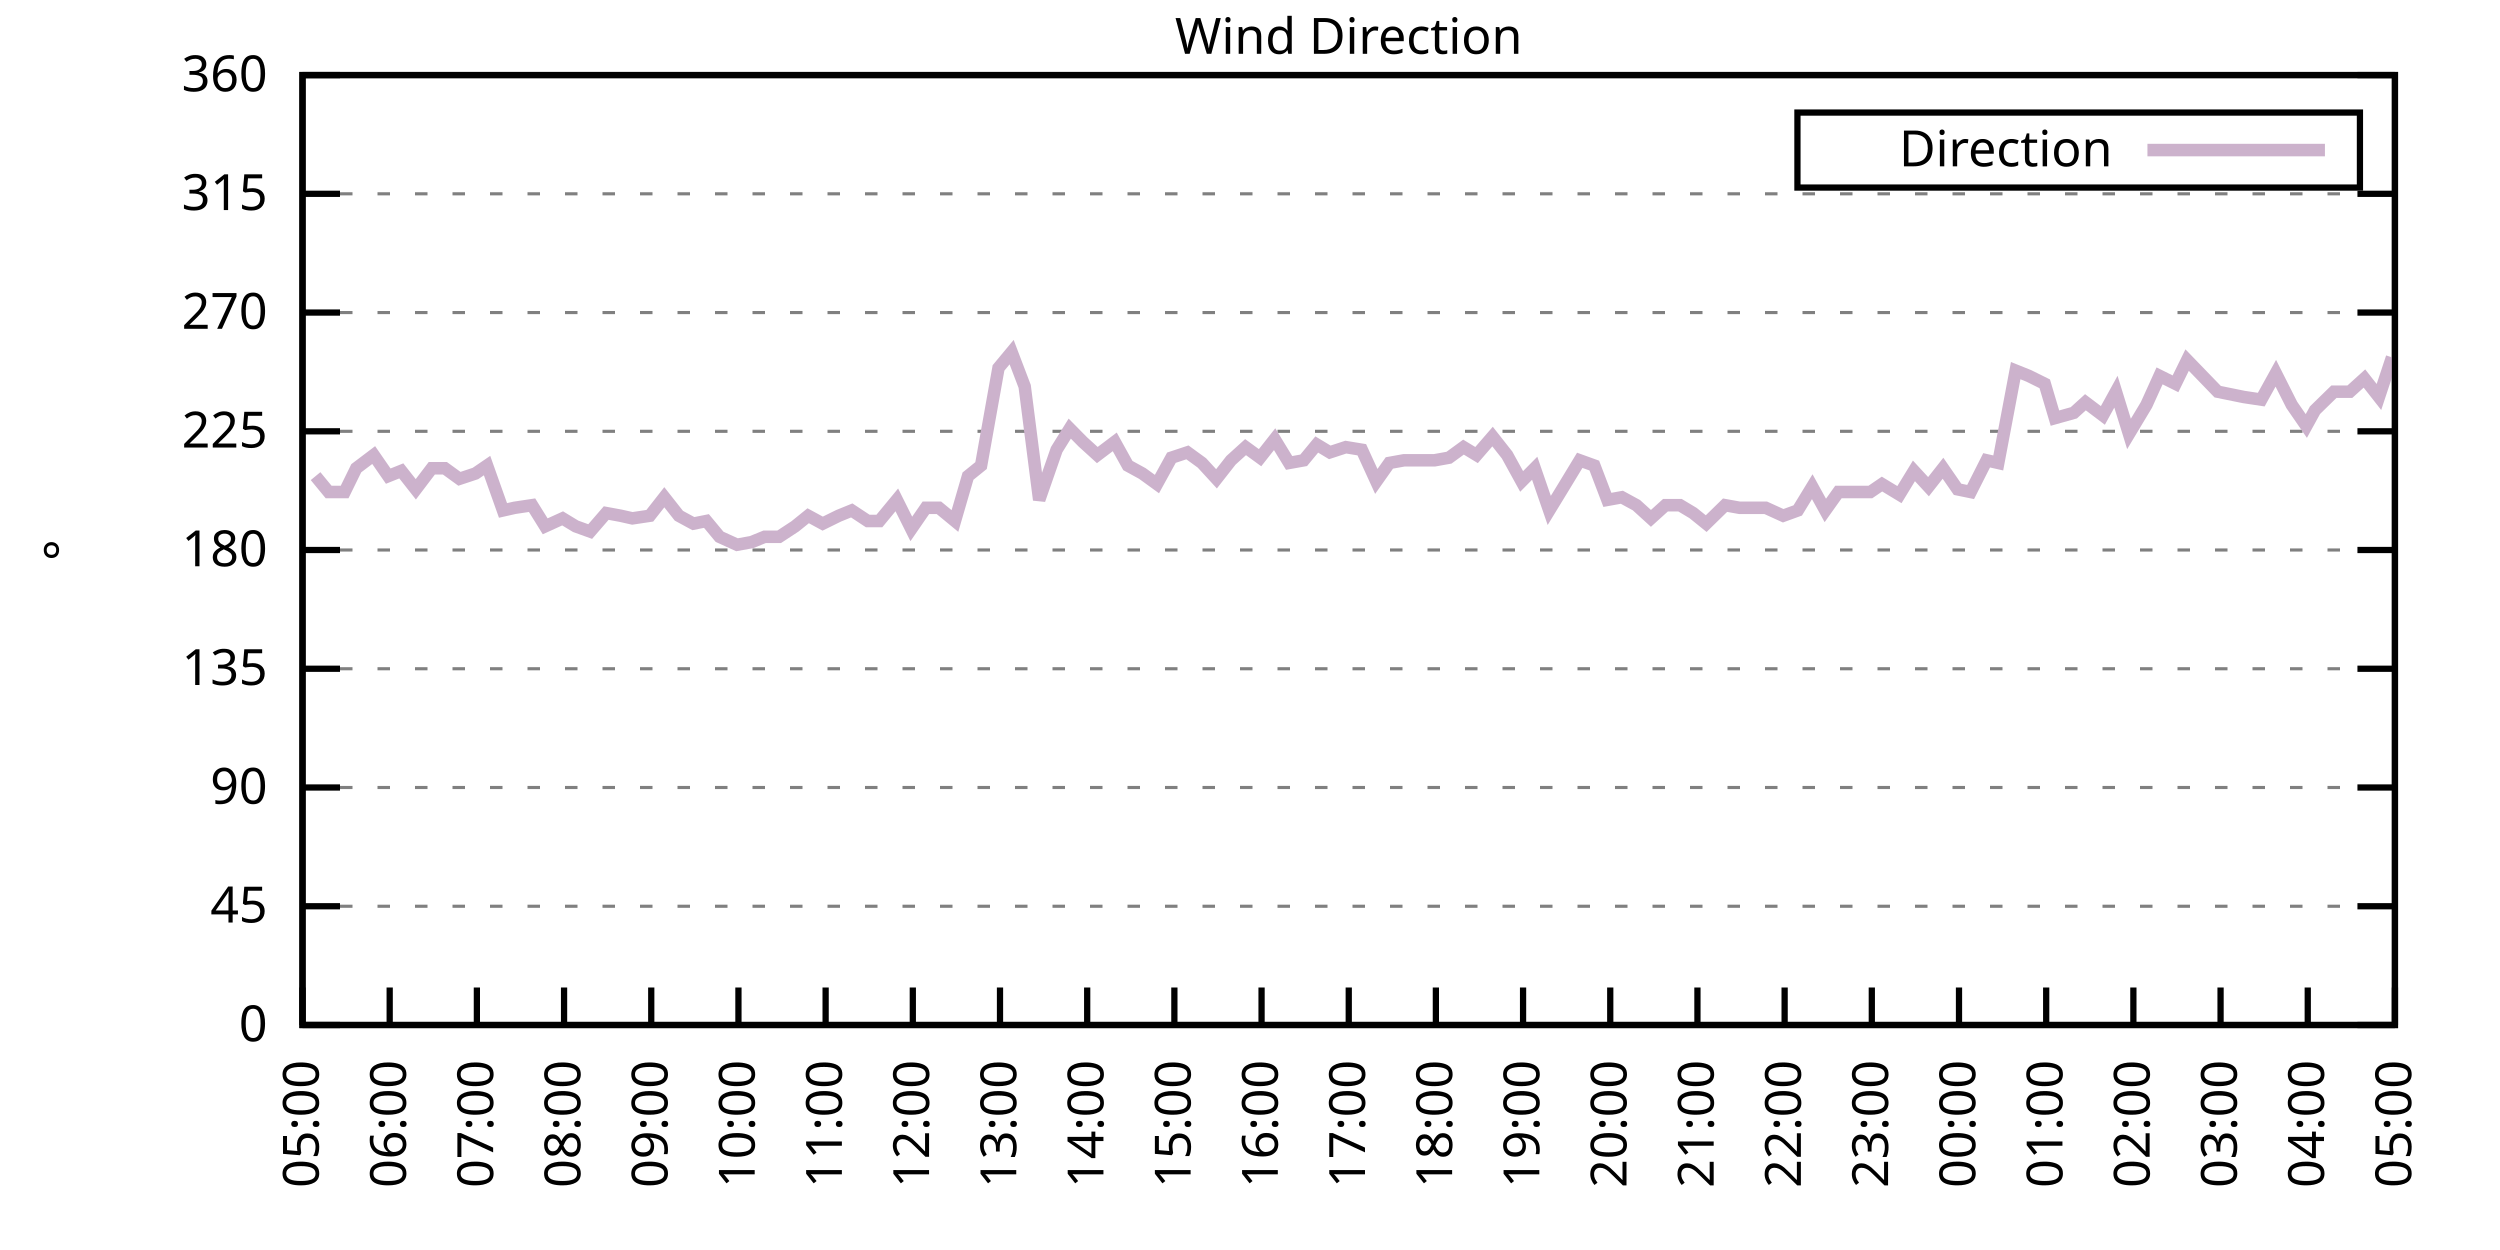
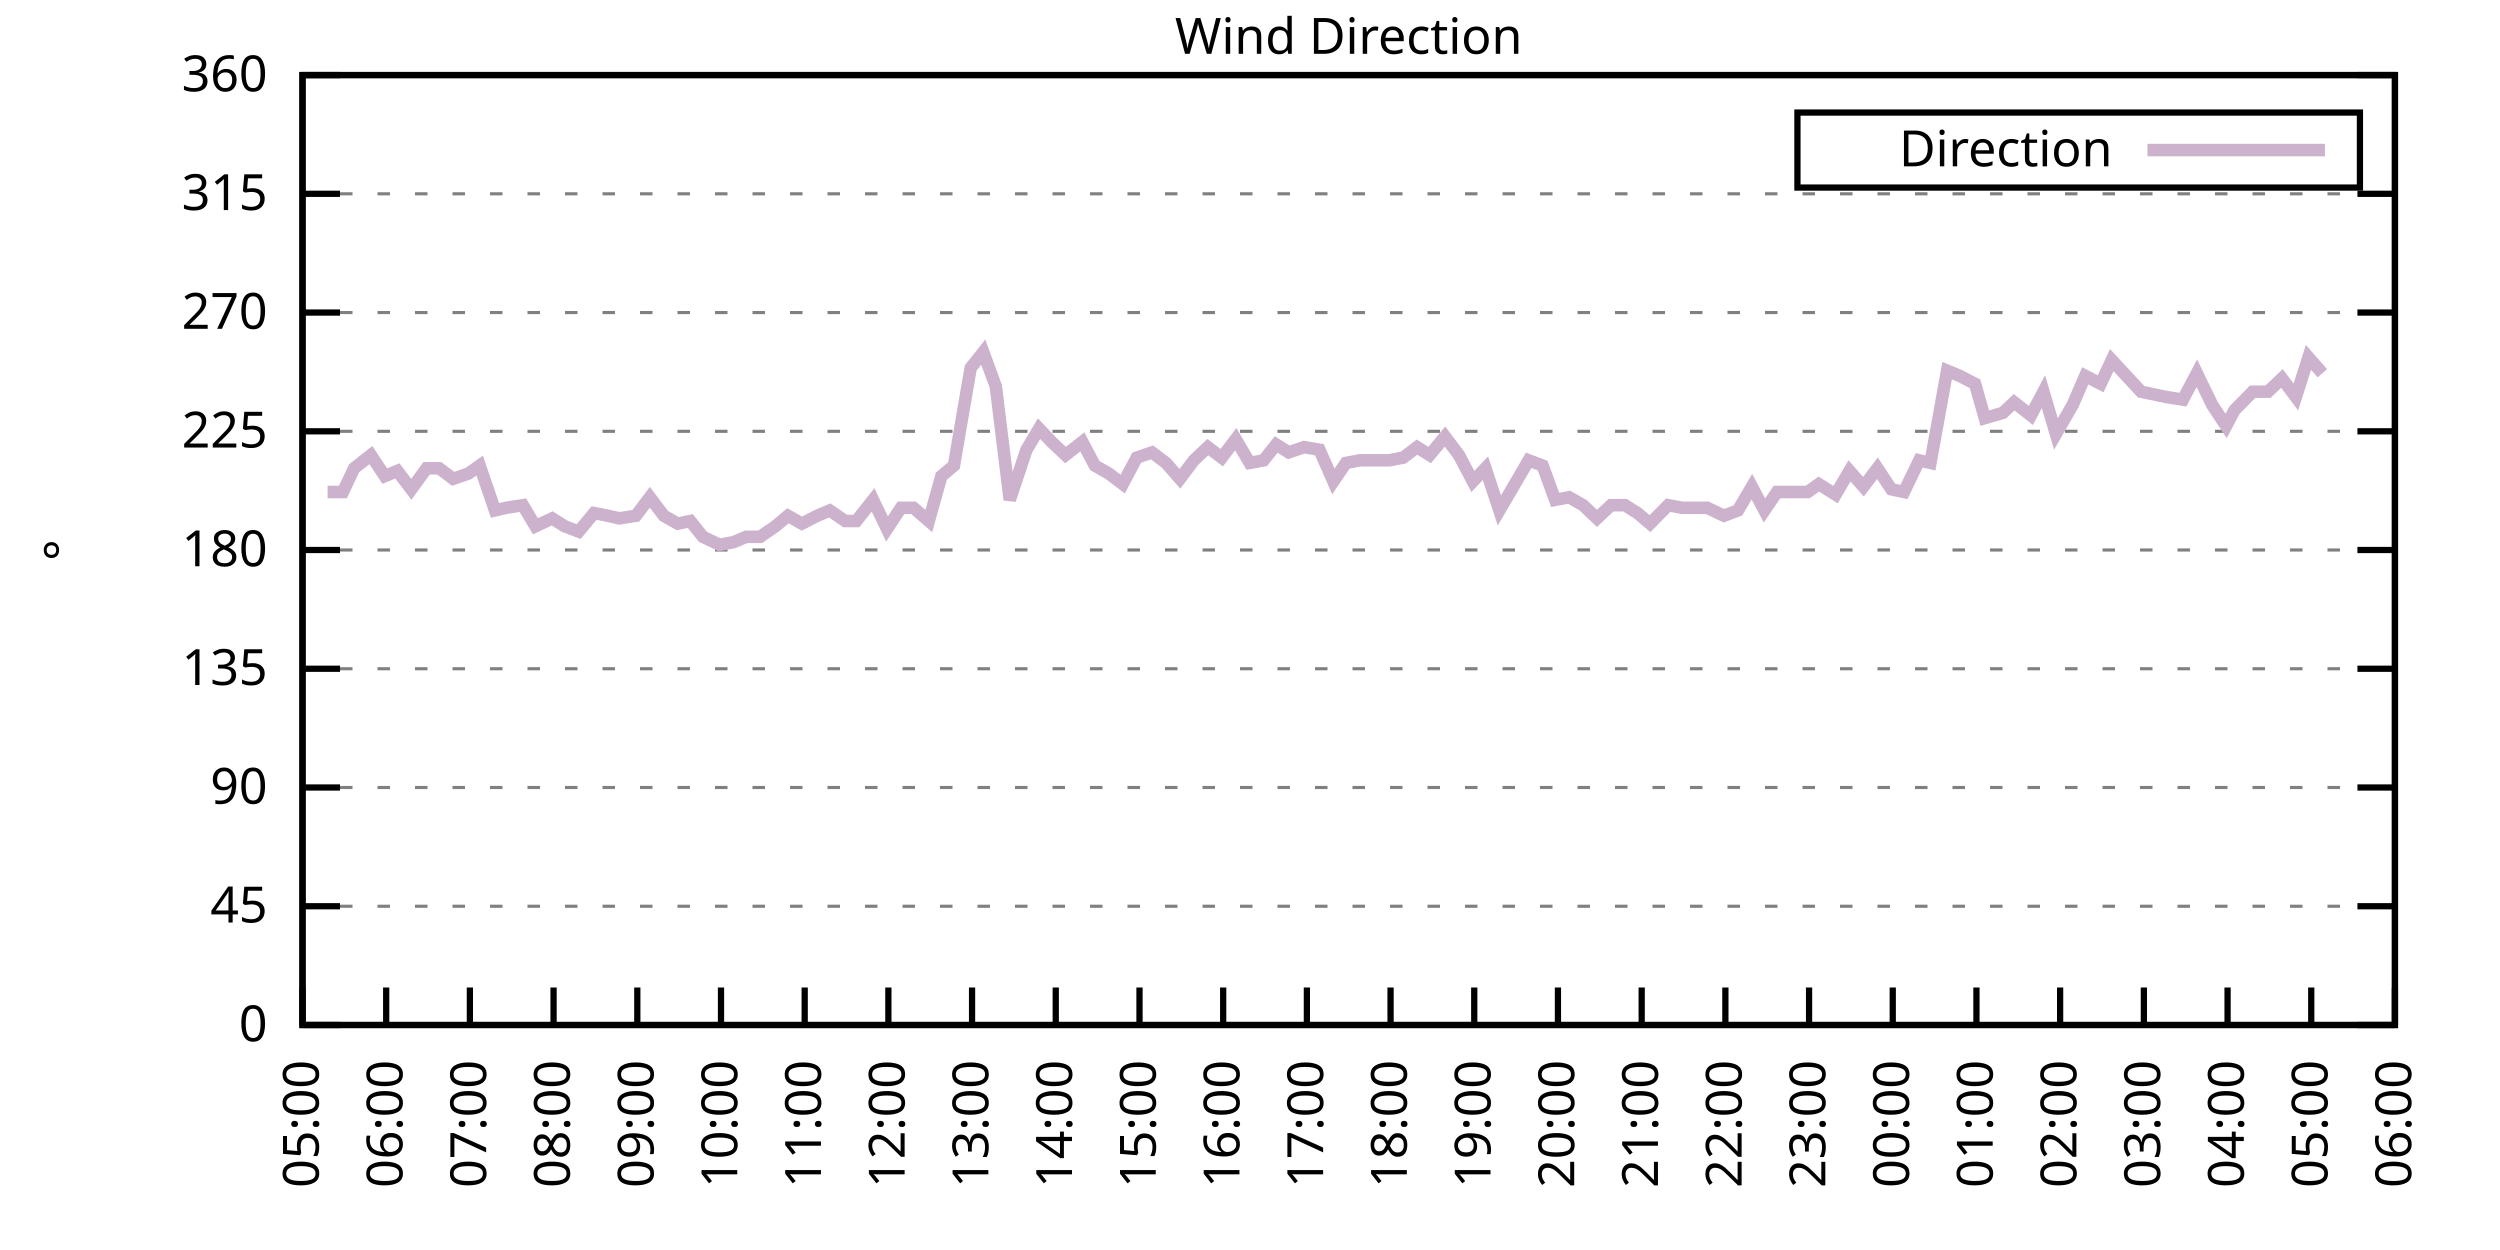
<svg xmlns="http://www.w3.org/2000/svg" xmlns:xlink="http://www.w3.org/1999/xlink" width="400" height="200" viewBox="0 0 400 200">
  <g id="gnuplot_canvas">
    <rect x="0" y="0" width="400" height="200" fill="none" />
    <defs>
      <circle id="gpDot" r="0.5" stroke-width="0.5" stroke="currentColor" />
      <path id="gpPt0" stroke-width="0.333" stroke="currentColor" d="M-1,0 h2 M0,-1 v2" />
      <path id="gpPt1" stroke-width="0.333" stroke="currentColor" d="M-1,-1 L1,1 M1,-1 L-1,1" />
      <path id="gpPt2" stroke-width="0.333" stroke="currentColor" d="M-1,0 L1,0 M0,-1 L0,1 M-1,-1 L1,1 M-1,1 L1,-1" />
      <rect id="gpPt3" stroke-width="0.333" stroke="currentColor" x="-1" y="-1" width="2" height="2" />
      <rect id="gpPt4" stroke-width="0.333" stroke="currentColor" fill="currentColor" x="-1" y="-1" width="2" height="2" />
      <circle id="gpPt5" stroke-width="0.333" stroke="currentColor" cx="0" cy="0" r="1" />
      <use xlink:href="#gpPt5" id="gpPt6" fill="currentColor" stroke="none" />
      <path id="gpPt7" stroke-width="0.333" stroke="currentColor" d="M0,-1.33 L-1.33,0.67 L1.33,0.67 z" />
      <use xlink:href="#gpPt7" id="gpPt8" fill="currentColor" stroke="none" />
      <use xlink:href="#gpPt7" id="gpPt9" stroke="currentColor" transform="rotate(180)" />
      <use xlink:href="#gpPt9" id="gpPt10" fill="currentColor" stroke="none" />
      <use xlink:href="#gpPt3" id="gpPt11" stroke="currentColor" transform="rotate(45)" />
      <use xlink:href="#gpPt11" id="gpPt12" fill="currentColor" stroke="none" />
      <path id="gpPt13" stroke-width="0.333" stroke="currentColor" d="M0,1.330 L1.265,0.411 L0.782,-1.067 L-0.782,-1.076 L-1.265,0.411 z" />
      <use xlink:href="#gpPt13" id="gpPt14" fill="currentColor" stroke="none" />
      <filter id="textbox" filterUnits="objectBoundingBox" x="0" y="0" height="1" width="1">
        <feFlood flood-color="white" flood-opacity="1" result="bgnd" />
        <feComposite in="SourceGraphic" in2="bgnd" operator="atop" />
      </filter>
      <filter id="greybox" filterUnits="objectBoundingBox" x="0" y="0" height="1" width="1">
        <feFlood flood-color="lightgrey" flood-opacity="1" result="grey" />
        <feComposite in="SourceGraphic" in2="grey" operator="atop" />
      </filter>
    </defs>
    <g fill="none" color="white" stroke="currentColor" stroke-width="1.00" stroke-linecap="butt" stroke-linejoin="miter">
</g>
    <g fill="none" color="black" stroke="currentColor" stroke-width="1.00" stroke-linecap="butt" stroke-linejoin="miter">
      <g stroke="none" shape-rendering="crispEdges">
        <polygon fill="rgb(255, 255, 255)" points="48.40,164.00 383.18,164.00 383.18,12.02 48.40,12.02 " />
      </g>
    </g>
    <g fill="none" color="black" stroke="currentColor" stroke-width="1.00" stroke-linecap="butt" stroke-linejoin="miter">
</g>
    <g fill="none" color="black" stroke="black" stroke-width="0.50" stroke-linecap="butt" stroke-linejoin="miter">
</g>
    <g fill="none" color="gray" stroke="currentColor" stroke-width="0.50" stroke-linecap="butt" stroke-linejoin="miter">
      <path stroke="gray" stroke-dasharray="2,4" class="gridline" d="M48.40,164.00 L383.19,164.00  " />
    </g>
    <g fill="none" color="gray" stroke="gray" stroke-width="1.00" stroke-linecap="butt" stroke-linejoin="miter">
</g>
    <g fill="none" color="black" stroke="currentColor" stroke-width="1.00" stroke-linecap="butt" stroke-linejoin="miter">
      <path stroke="black" d="M48.40,164.00 L54.40,164.00 M383.19,164.00 L377.19,164.00  " />
      <g transform="translate(42.80,166.60)" stroke="none" fill="black" font-family="Sans" font-size="8.00" text-anchor="end">
        <text>
          <tspan font-family="Sans"> 0</tspan>
        </text>
      </g>
    </g>
    <g fill="none" color="black" stroke="currentColor" stroke-width="1.00" stroke-linecap="butt" stroke-linejoin="miter">
</g>
    <g fill="none" color="black" stroke="black" stroke-width="0.50" stroke-linecap="butt" stroke-linejoin="miter">
</g>
    <g fill="none" color="gray" stroke="currentColor" stroke-width="0.50" stroke-linecap="butt" stroke-linejoin="miter">
      <path stroke="gray" stroke-dasharray="2,4" class="gridline" d="M48.40,145.00 L383.19,145.00  " />
    </g>
    <g fill="none" color="gray" stroke="gray" stroke-width="1.00" stroke-linecap="butt" stroke-linejoin="miter">
</g>
    <g fill="none" color="black" stroke="currentColor" stroke-width="1.00" stroke-linecap="butt" stroke-linejoin="miter">
      <path stroke="black" d="M48.40,145.00 L54.40,145.00 M383.19,145.00 L377.19,145.00  " />
      <g transform="translate(42.80,147.60)" stroke="none" fill="black" font-family="Sans" font-size="8.00" text-anchor="end">
        <text>
          <tspan font-family="Sans"> 45</tspan>
        </text>
      </g>
    </g>
    <g fill="none" color="black" stroke="currentColor" stroke-width="1.00" stroke-linecap="butt" stroke-linejoin="miter">
</g>
    <g fill="none" color="black" stroke="black" stroke-width="0.50" stroke-linecap="butt" stroke-linejoin="miter">
</g>
    <g fill="none" color="gray" stroke="currentColor" stroke-width="0.50" stroke-linecap="butt" stroke-linejoin="miter">
      <path stroke="gray" stroke-dasharray="2,4" class="gridline" d="M48.40,126.00 L383.19,126.00  " />
    </g>
    <g fill="none" color="gray" stroke="gray" stroke-width="1.00" stroke-linecap="butt" stroke-linejoin="miter">
</g>
    <g fill="none" color="black" stroke="currentColor" stroke-width="1.00" stroke-linecap="butt" stroke-linejoin="miter">
      <path stroke="black" d="M48.40,126.00 L54.40,126.00 M383.19,126.00 L377.19,126.00  " />
      <g transform="translate(42.80,128.60)" stroke="none" fill="black" font-family="Sans" font-size="8.00" text-anchor="end">
        <text>
          <tspan font-family="Sans"> 90</tspan>
        </text>
      </g>
    </g>
    <g fill="none" color="black" stroke="currentColor" stroke-width="1.00" stroke-linecap="butt" stroke-linejoin="miter">
</g>
    <g fill="none" color="black" stroke="black" stroke-width="0.50" stroke-linecap="butt" stroke-linejoin="miter">
</g>
    <g fill="none" color="gray" stroke="currentColor" stroke-width="0.50" stroke-linecap="butt" stroke-linejoin="miter">
      <path stroke="gray" stroke-dasharray="2,4" class="gridline" d="M48.40,107.00 L383.19,107.00  " />
    </g>
    <g fill="none" color="gray" stroke="gray" stroke-width="1.00" stroke-linecap="butt" stroke-linejoin="miter">
</g>
    <g fill="none" color="black" stroke="currentColor" stroke-width="1.00" stroke-linecap="butt" stroke-linejoin="miter">
      <path stroke="black" d="M48.40,107.00 L54.40,107.00 M383.19,107.00 L377.19,107.00  " />
      <g transform="translate(42.80,109.60)" stroke="none" fill="black" font-family="Sans" font-size="8.00" text-anchor="end">
        <text>
          <tspan font-family="Sans"> 135</tspan>
        </text>
      </g>
    </g>
    <g fill="none" color="black" stroke="currentColor" stroke-width="1.00" stroke-linecap="butt" stroke-linejoin="miter">
</g>
    <g fill="none" color="black" stroke="black" stroke-width="0.50" stroke-linecap="butt" stroke-linejoin="miter">
</g>
    <g fill="none" color="gray" stroke="currentColor" stroke-width="0.50" stroke-linecap="butt" stroke-linejoin="miter">
      <path stroke="gray" stroke-dasharray="2,4" class="gridline" d="M48.40,88.00 L383.19,88.00  " />
    </g>
    <g fill="none" color="gray" stroke="gray" stroke-width="1.00" stroke-linecap="butt" stroke-linejoin="miter">
</g>
    <g fill="none" color="black" stroke="currentColor" stroke-width="1.00" stroke-linecap="butt" stroke-linejoin="miter">
      <path stroke="black" d="M48.40,88.00 L54.40,88.00 M383.19,88.00 L377.19,88.00  " />
      <g transform="translate(42.80,90.60)" stroke="none" fill="black" font-family="Sans" font-size="8.00" text-anchor="end">
        <text>
          <tspan font-family="Sans"> 180</tspan>
        </text>
      </g>
    </g>
    <g fill="none" color="black" stroke="currentColor" stroke-width="1.00" stroke-linecap="butt" stroke-linejoin="miter">
</g>
    <g fill="none" color="black" stroke="black" stroke-width="0.50" stroke-linecap="butt" stroke-linejoin="miter">
</g>
    <g fill="none" color="gray" stroke="currentColor" stroke-width="0.50" stroke-linecap="butt" stroke-linejoin="miter">
      <path stroke="gray" stroke-dasharray="2,4" class="gridline" d="M48.40,69.01 L383.19,69.01  " />
    </g>
    <g fill="none" color="gray" stroke="gray" stroke-width="1.00" stroke-linecap="butt" stroke-linejoin="miter">
</g>
    <g fill="none" color="black" stroke="currentColor" stroke-width="1.00" stroke-linecap="butt" stroke-linejoin="miter">
      <path stroke="black" d="M48.40,69.01 L54.40,69.01 M383.19,69.01 L377.19,69.01  " />
      <g transform="translate(42.80,71.61)" stroke="none" fill="black" font-family="Sans" font-size="8.00" text-anchor="end">
        <text>
          <tspan font-family="Sans"> 225</tspan>
        </text>
      </g>
    </g>
    <g fill="none" color="black" stroke="currentColor" stroke-width="1.00" stroke-linecap="butt" stroke-linejoin="miter">
</g>
    <g fill="none" color="black" stroke="black" stroke-width="0.50" stroke-linecap="butt" stroke-linejoin="miter">
</g>
    <g fill="none" color="gray" stroke="currentColor" stroke-width="0.50" stroke-linecap="butt" stroke-linejoin="miter">
      <path stroke="gray" stroke-dasharray="2,4" class="gridline" d="M48.40,50.01 L383.19,50.01  " />
    </g>
    <g fill="none" color="gray" stroke="gray" stroke-width="1.00" stroke-linecap="butt" stroke-linejoin="miter">
</g>
    <g fill="none" color="black" stroke="currentColor" stroke-width="1.00" stroke-linecap="butt" stroke-linejoin="miter">
      <path stroke="black" d="M48.40,50.01 L54.40,50.01 M383.19,50.01 L377.19,50.01  " />
      <g transform="translate(42.80,52.61)" stroke="none" fill="black" font-family="Sans" font-size="8.00" text-anchor="end">
        <text>
          <tspan font-family="Sans"> 270</tspan>
        </text>
      </g>
    </g>
    <g fill="none" color="black" stroke="currentColor" stroke-width="1.00" stroke-linecap="butt" stroke-linejoin="miter">
</g>
    <g fill="none" color="black" stroke="black" stroke-width="0.50" stroke-linecap="butt" stroke-linejoin="miter">
</g>
    <g fill="none" color="gray" stroke="currentColor" stroke-width="0.50" stroke-linecap="butt" stroke-linejoin="miter">
      <path stroke="gray" stroke-dasharray="2,4" class="gridline" d="M48.40,31.01 L383.19,31.01  " />
    </g>
    <g fill="none" color="gray" stroke="gray" stroke-width="1.00" stroke-linecap="butt" stroke-linejoin="miter">
</g>
    <g fill="none" color="black" stroke="currentColor" stroke-width="1.00" stroke-linecap="butt" stroke-linejoin="miter">
      <path stroke="black" d="M48.40,31.01 L54.40,31.01 M383.19,31.01 L377.19,31.01  " />
      <g transform="translate(42.80,33.61)" stroke="none" fill="black" font-family="Sans" font-size="8.00" text-anchor="end">
        <text>
          <tspan font-family="Sans"> 315</tspan>
        </text>
      </g>
    </g>
    <g fill="none" color="black" stroke="currentColor" stroke-width="1.00" stroke-linecap="butt" stroke-linejoin="miter">
</g>
    <g fill="none" color="black" stroke="black" stroke-width="0.50" stroke-linecap="butt" stroke-linejoin="miter">
</g>
    <g fill="none" color="gray" stroke="currentColor" stroke-width="0.50" stroke-linecap="butt" stroke-linejoin="miter">
      <path stroke="gray" stroke-dasharray="2,4" class="gridline" d="M48.40,12.01 L383.19,12.01  " />
    </g>
    <g fill="none" color="gray" stroke="gray" stroke-width="1.00" stroke-linecap="butt" stroke-linejoin="miter">
</g>
    <g fill="none" color="black" stroke="currentColor" stroke-width="1.00" stroke-linecap="butt" stroke-linejoin="miter">
      <path stroke="black" d="M48.40,12.01 L54.40,12.01 M383.19,12.01 L377.19,12.01  " />
      <g transform="translate(42.80,14.61)" stroke="none" fill="black" font-family="Sans" font-size="8.00" text-anchor="end">
        <text>
          <tspan font-family="Sans"> 360</tspan>
        </text>
      </g>
    </g>
    <g fill="none" color="black" stroke="currentColor" stroke-width="1.00" stroke-linecap="butt" stroke-linejoin="miter">
      <path stroke="black" d="M48.40,164.00 L48.40,158.00  " />
      <g transform="translate(51.00,169.60) rotate(270.00)" stroke="none" fill="black" font-family="Sans" font-size="8.00" text-anchor="end">
        <text>
          <tspan font-family="Sans">05:00</tspan>
        </text>
      </g>
    </g>
    <g fill="none" color="black" stroke="currentColor" stroke-width="1.00" stroke-linecap="butt" stroke-linejoin="miter">
-       <path stroke="black" d="M62.35,164.00 L62.35,158.00  " />
-       <g transform="translate(64.95,169.60) rotate(270.00)" stroke="none" fill="black" font-family="Sans" font-size="8.00" text-anchor="end">
+       <path stroke="black" d="M61.79,164.00 L61.79,158.00  " />
+       <g transform="translate(64.39,169.60) rotate(270.00)" stroke="none" fill="black" font-family="Sans" font-size="8.00" text-anchor="end">
        <text>
          <tspan font-family="Sans">06:00</tspan>
        </text>
      </g>
    </g>
    <g fill="none" color="black" stroke="currentColor" stroke-width="1.00" stroke-linecap="butt" stroke-linejoin="miter">
-       <path stroke="black" d="M76.30,164.00 L76.30,158.00  " />
-       <g transform="translate(78.90,169.60) rotate(270.00)" stroke="none" fill="black" font-family="Sans" font-size="8.00" text-anchor="end">
+       <path stroke="black" d="M75.18,164.00 L75.18,158.00  " />
+       <g transform="translate(77.78,169.60) rotate(270.00)" stroke="none" fill="black" font-family="Sans" font-size="8.00" text-anchor="end">
        <text>
          <tspan font-family="Sans">07:00</tspan>
        </text>
      </g>
    </g>
    <g fill="none" color="black" stroke="currentColor" stroke-width="1.00" stroke-linecap="butt" stroke-linejoin="miter">
-       <path stroke="black" d="M90.25,164.00 L90.25,158.00  " />
-       <g transform="translate(92.85,169.60) rotate(270.00)" stroke="none" fill="black" font-family="Sans" font-size="8.00" text-anchor="end">
+       <path stroke="black" d="M88.57,164.00 L88.57,158.00  " />
+       <g transform="translate(91.17,169.60) rotate(270.00)" stroke="none" fill="black" font-family="Sans" font-size="8.00" text-anchor="end">
        <text>
          <tspan font-family="Sans">08:00</tspan>
        </text>
      </g>
    </g>
    <g fill="none" color="black" stroke="currentColor" stroke-width="1.00" stroke-linecap="butt" stroke-linejoin="miter">
-       <path stroke="black" d="M104.20,164.00 L104.20,158.00  " />
-       <g transform="translate(106.80,169.60) rotate(270.00)" stroke="none" fill="black" font-family="Sans" font-size="8.00" text-anchor="end">
+       <path stroke="black" d="M101.97,164.00 L101.97,158.00  " />
+       <g transform="translate(104.57,169.60) rotate(270.00)" stroke="none" fill="black" font-family="Sans" font-size="8.00" text-anchor="end">
        <text>
          <tspan font-family="Sans">09:00</tspan>
        </text>
      </g>
    </g>
    <g fill="none" color="black" stroke="currentColor" stroke-width="1.00" stroke-linecap="butt" stroke-linejoin="miter">
-       <path stroke="black" d="M118.15,164.00 L118.15,158.00  " />
-       <g transform="translate(120.75,169.60) rotate(270.00)" stroke="none" fill="black" font-family="Sans" font-size="8.00" text-anchor="end">
+       <path stroke="black" d="M115.36,164.00 L115.36,158.00  " />
+       <g transform="translate(117.96,169.60) rotate(270.00)" stroke="none" fill="black" font-family="Sans" font-size="8.00" text-anchor="end">
        <text>
          <tspan font-family="Sans">10:00</tspan>
        </text>
      </g>
    </g>
    <g fill="none" color="black" stroke="currentColor" stroke-width="1.00" stroke-linecap="butt" stroke-linejoin="miter">
-       <path stroke="black" d="M132.10,164.00 L132.10,158.00  " />
-       <g transform="translate(134.70,169.60) rotate(270.00)" stroke="none" fill="black" font-family="Sans" font-size="8.00" text-anchor="end">
+       <path stroke="black" d="M128.75,164.00 L128.75,158.00  " />
+       <g transform="translate(131.35,169.60) rotate(270.00)" stroke="none" fill="black" font-family="Sans" font-size="8.00" text-anchor="end">
        <text>
          <tspan font-family="Sans">11:00</tspan>
        </text>
      </g>
    </g>
    <g fill="none" color="black" stroke="currentColor" stroke-width="1.00" stroke-linecap="butt" stroke-linejoin="miter">
-       <path stroke="black" d="M146.05,164.00 L146.05,158.00  " />
-       <g transform="translate(148.65,169.60) rotate(270.00)" stroke="none" fill="black" font-family="Sans" font-size="8.00" text-anchor="end">
+       <path stroke="black" d="M142.14,164.00 L142.14,158.00  " />
+       <g transform="translate(144.74,169.60) rotate(270.00)" stroke="none" fill="black" font-family="Sans" font-size="8.00" text-anchor="end">
        <text>
          <tspan font-family="Sans">12:00</tspan>
        </text>
      </g>
    </g>
    <g fill="none" color="black" stroke="currentColor" stroke-width="1.00" stroke-linecap="butt" stroke-linejoin="miter">
-       <path stroke="black" d="M160.00,164.00 L160.00,158.00  " />
-       <g transform="translate(162.60,169.60) rotate(270.00)" stroke="none" fill="black" font-family="Sans" font-size="8.00" text-anchor="end">
+       <path stroke="black" d="M155.53,164.00 L155.53,158.00  " />
+       <g transform="translate(158.13,169.60) rotate(270.00)" stroke="none" fill="black" font-family="Sans" font-size="8.00" text-anchor="end">
        <text>
          <tspan font-family="Sans">13:00</tspan>
        </text>
      </g>
    </g>
    <g fill="none" color="black" stroke="currentColor" stroke-width="1.00" stroke-linecap="butt" stroke-linejoin="miter">
-       <path stroke="black" d="M173.95,164.00 L173.95,158.00  " />
-       <g transform="translate(176.55,169.60) rotate(270.00)" stroke="none" fill="black" font-family="Sans" font-size="8.00" text-anchor="end">
+       <path stroke="black" d="M168.92,164.00 L168.92,158.00  " />
+       <g transform="translate(171.52,169.60) rotate(270.00)" stroke="none" fill="black" font-family="Sans" font-size="8.00" text-anchor="end">
        <text>
          <tspan font-family="Sans">14:00</tspan>
        </text>
      </g>
    </g>
    <g fill="none" color="black" stroke="currentColor" stroke-width="1.00" stroke-linecap="butt" stroke-linejoin="miter">
-       <path stroke="black" d="M187.90,164.00 L187.90,158.00  " />
-       <g transform="translate(190.50,169.60) rotate(270.00)" stroke="none" fill="black" font-family="Sans" font-size="8.00" text-anchor="end">
+       <path stroke="black" d="M182.32,164.00 L182.32,158.00  " />
+       <g transform="translate(184.92,169.60) rotate(270.00)" stroke="none" fill="black" font-family="Sans" font-size="8.00" text-anchor="end">
        <text>
          <tspan font-family="Sans">15:00</tspan>
        </text>
      </g>
    </g>
    <g fill="none" color="black" stroke="currentColor" stroke-width="1.00" stroke-linecap="butt" stroke-linejoin="miter">
-       <path stroke="black" d="M201.85,164.00 L201.85,158.00  " />
-       <g transform="translate(204.45,169.60) rotate(270.00)" stroke="none" fill="black" font-family="Sans" font-size="8.00" text-anchor="end">
+       <path stroke="black" d="M195.71,164.00 L195.71,158.00  " />
+       <g transform="translate(198.31,169.60) rotate(270.00)" stroke="none" fill="black" font-family="Sans" font-size="8.00" text-anchor="end">
        <text>
          <tspan font-family="Sans">16:00</tspan>
        </text>
      </g>
    </g>
    <g fill="none" color="black" stroke="currentColor" stroke-width="1.00" stroke-linecap="butt" stroke-linejoin="miter">
-       <path stroke="black" d="M215.80,164.00 L215.80,158.00  " />
-       <g transform="translate(218.40,169.60) rotate(270.00)" stroke="none" fill="black" font-family="Sans" font-size="8.00" text-anchor="end">
+       <path stroke="black" d="M209.10,164.00 L209.10,158.00  " />
+       <g transform="translate(211.70,169.60) rotate(270.00)" stroke="none" fill="black" font-family="Sans" font-size="8.00" text-anchor="end">
        <text>
          <tspan font-family="Sans">17:00</tspan>
        </text>
      </g>
    </g>
    <g fill="none" color="black" stroke="currentColor" stroke-width="1.00" stroke-linecap="butt" stroke-linejoin="miter">
-       <path stroke="black" d="M229.74,164.00 L229.74,158.00  " />
-       <g transform="translate(232.34,169.60) rotate(270.00)" stroke="none" fill="black" font-family="Sans" font-size="8.00" text-anchor="end">
+       <path stroke="black" d="M222.49,164.00 L222.49,158.00  " />
+       <g transform="translate(225.09,169.60) rotate(270.00)" stroke="none" fill="black" font-family="Sans" font-size="8.00" text-anchor="end">
        <text>
          <tspan font-family="Sans">18:00</tspan>
        </text>
      </g>
    </g>
    <g fill="none" color="black" stroke="currentColor" stroke-width="1.00" stroke-linecap="butt" stroke-linejoin="miter">
-       <path stroke="black" d="M243.69,164.00 L243.69,158.00  " />
-       <g transform="translate(246.29,169.60) rotate(270.00)" stroke="none" fill="black" font-family="Sans" font-size="8.00" text-anchor="end">
+       <path stroke="black" d="M235.88,164.00 L235.88,158.00  " />
+       <g transform="translate(238.48,169.60) rotate(270.00)" stroke="none" fill="black" font-family="Sans" font-size="8.00" text-anchor="end">
        <text>
          <tspan font-family="Sans">19:00</tspan>
        </text>
      </g>
    </g>
    <g fill="none" color="black" stroke="currentColor" stroke-width="1.00" stroke-linecap="butt" stroke-linejoin="miter">
-       <path stroke="black" d="M257.64,164.00 L257.64,158.00  " />
-       <g transform="translate(260.24,169.60) rotate(270.00)" stroke="none" fill="black" font-family="Sans" font-size="8.00" text-anchor="end">
+       <path stroke="black" d="M249.27,164.00 L249.27,158.00  " />
+       <g transform="translate(251.87,169.60) rotate(270.00)" stroke="none" fill="black" font-family="Sans" font-size="8.00" text-anchor="end">
        <text>
          <tspan font-family="Sans">20:00</tspan>
        </text>
      </g>
    </g>
    <g fill="none" color="black" stroke="currentColor" stroke-width="1.00" stroke-linecap="butt" stroke-linejoin="miter">
-       <path stroke="black" d="M271.59,164.00 L271.59,158.00  " />
-       <g transform="translate(274.19,169.60) rotate(270.00)" stroke="none" fill="black" font-family="Sans" font-size="8.00" text-anchor="end">
+       <path stroke="black" d="M262.67,164.00 L262.67,158.00  " />
+       <g transform="translate(265.27,169.60) rotate(270.00)" stroke="none" fill="black" font-family="Sans" font-size="8.00" text-anchor="end">
        <text>
          <tspan font-family="Sans">21:00</tspan>
        </text>
      </g>
    </g>
    <g fill="none" color="black" stroke="currentColor" stroke-width="1.00" stroke-linecap="butt" stroke-linejoin="miter">
-       <path stroke="black" d="M285.54,164.00 L285.54,158.00  " />
-       <g transform="translate(288.14,169.60) rotate(270.00)" stroke="none" fill="black" font-family="Sans" font-size="8.00" text-anchor="end">
+       <path stroke="black" d="M276.06,164.00 L276.06,158.00  " />
+       <g transform="translate(278.66,169.60) rotate(270.00)" stroke="none" fill="black" font-family="Sans" font-size="8.00" text-anchor="end">
        <text>
          <tspan font-family="Sans">22:00</tspan>
        </text>
      </g>
    </g>
    <g fill="none" color="black" stroke="currentColor" stroke-width="1.00" stroke-linecap="butt" stroke-linejoin="miter">
-       <path stroke="black" d="M299.49,164.00 L299.49,158.00  " />
-       <g transform="translate(302.09,169.60) rotate(270.00)" stroke="none" fill="black" font-family="Sans" font-size="8.00" text-anchor="end">
+       <path stroke="black" d="M289.45,164.00 L289.45,158.00  " />
+       <g transform="translate(292.05,169.60) rotate(270.00)" stroke="none" fill="black" font-family="Sans" font-size="8.00" text-anchor="end">
        <text>
          <tspan font-family="Sans">23:00</tspan>
        </text>
      </g>
    </g>
    <g fill="none" color="black" stroke="currentColor" stroke-width="1.00" stroke-linecap="butt" stroke-linejoin="miter">
-       <path stroke="black" d="M313.44,164.00 L313.44,158.00  " />
-       <g transform="translate(316.04,169.60) rotate(270.00)" stroke="none" fill="black" font-family="Sans" font-size="8.00" text-anchor="end">
+       <path stroke="black" d="M302.84,164.00 L302.84,158.00  " />
+       <g transform="translate(305.44,169.60) rotate(270.00)" stroke="none" fill="black" font-family="Sans" font-size="8.00" text-anchor="end">
        <text>
          <tspan font-family="Sans">00:00</tspan>
        </text>
      </g>
    </g>
    <g fill="none" color="black" stroke="currentColor" stroke-width="1.00" stroke-linecap="butt" stroke-linejoin="miter">
-       <path stroke="black" d="M327.39,164.00 L327.39,158.00  " />
-       <g transform="translate(329.99,169.60) rotate(270.00)" stroke="none" fill="black" font-family="Sans" font-size="8.00" text-anchor="end">
+       <path stroke="black" d="M316.23,164.00 L316.23,158.00  " />
+       <g transform="translate(318.83,169.60) rotate(270.00)" stroke="none" fill="black" font-family="Sans" font-size="8.00" text-anchor="end">
        <text>
          <tspan font-family="Sans">01:00</tspan>
        </text>
      </g>
    </g>
    <g fill="none" color="black" stroke="currentColor" stroke-width="1.00" stroke-linecap="butt" stroke-linejoin="miter">
-       <path stroke="black" d="M341.34,164.00 L341.34,158.00  " />
-       <g transform="translate(343.94,169.60) rotate(270.00)" stroke="none" fill="black" font-family="Sans" font-size="8.00" text-anchor="end">
+       <path stroke="black" d="M329.62,164.00 L329.62,158.00  " />
+       <g transform="translate(332.22,169.60) rotate(270.00)" stroke="none" fill="black" font-family="Sans" font-size="8.00" text-anchor="end">
        <text>
          <tspan font-family="Sans">02:00</tspan>
        </text>
      </g>
    </g>
    <g fill="none" color="black" stroke="currentColor" stroke-width="1.00" stroke-linecap="butt" stroke-linejoin="miter">
-       <path stroke="black" d="M355.29,164.00 L355.29,158.00  " />
-       <g transform="translate(357.89,169.60) rotate(270.00)" stroke="none" fill="black" font-family="Sans" font-size="8.00" text-anchor="end">
+       <path stroke="black" d="M343.02,164.00 L343.02,158.00  " />
+       <g transform="translate(345.62,169.60) rotate(270.00)" stroke="none" fill="black" font-family="Sans" font-size="8.00" text-anchor="end">
        <text>
          <tspan font-family="Sans">03:00</tspan>
        </text>
      </g>
    </g>
    <g fill="none" color="black" stroke="currentColor" stroke-width="1.00" stroke-linecap="butt" stroke-linejoin="miter">
-       <path stroke="black" d="M369.24,164.00 L369.24,158.00  " />
-       <g transform="translate(371.84,169.60) rotate(270.00)" stroke="none" fill="black" font-family="Sans" font-size="8.00" text-anchor="end">
+       <path stroke="black" d="M356.41,164.00 L356.41,158.00  " />
+       <g transform="translate(359.01,169.60) rotate(270.00)" stroke="none" fill="black" font-family="Sans" font-size="8.00" text-anchor="end">
        <text>
          <tspan font-family="Sans">04:00</tspan>
+         </text>
+       </g>
+     </g>
+     <g fill="none" color="black" stroke="currentColor" stroke-width="1.00" stroke-linecap="butt" stroke-linejoin="miter">
+       <path stroke="black" d="M369.80,164.00 L369.80,158.00  " />
+       <g transform="translate(372.40,169.60) rotate(270.00)" stroke="none" fill="black" font-family="Sans" font-size="8.00" text-anchor="end">
+         <text>
+           <tspan font-family="Sans">05:00</tspan>
        </text>
      </g>
    </g>
    <g fill="none" color="black" stroke="currentColor" stroke-width="1.00" stroke-linecap="butt" stroke-linejoin="miter">
      <path stroke="black" d="M383.19,164.00 L383.19,158.00  " />
      <g transform="translate(385.79,169.60) rotate(270.00)" stroke="none" fill="black" font-family="Sans" font-size="8.00" text-anchor="end">
        <text>
-           <tspan font-family="Sans">05:00</tspan>
+           <tspan font-family="Sans">06:00</tspan>
        </text>
      </g>
    </g>
    <g fill="none" color="black" stroke="currentColor" stroke-width="1.00" stroke-linecap="butt" stroke-linejoin="miter">
</g>
    <g fill="none" color="black" stroke="currentColor" stroke-width="1.00" stroke-linecap="butt" stroke-linejoin="miter">
      <path stroke="black" d="M48.40,12.01 L48.40,164.00 L383.19,164.00 L383.19,12.01 L48.40,12.01 Z  " />
    </g>
    <g fill="none" color="black" stroke="currentColor" stroke-width="1.00" stroke-linecap="butt" stroke-linejoin="miter">
</g>
    <g fill="none" color="black" stroke="currentColor" stroke-width="1.00" stroke-linecap="butt" stroke-linejoin="miter">
      <path stroke="black" d="M287.59,30.01 L287.59,18.01 L377.59,18.01 L377.59,30.01 L287.59,30.01 Z  " />
    </g>
    <g id="Wind_direction_plot_1">
      <g fill="none" color="white" stroke="black" stroke-width="2.00" stroke-linecap="butt" stroke-linejoin="miter">
</g>
      <g fill="none" color="black" stroke="currentColor" stroke-width="2.00" stroke-linecap="butt" stroke-linejoin="miter">
        <g transform="translate(337.99,26.61)" stroke="none" fill="black" font-family="Sans" font-size="8.00" text-anchor="end">
          <text>
            <tspan font-family="Sans">Direction</tspan>
          </text>
        </g>
      </g>
      <g fill="none" color="black" stroke="currentColor" stroke-width="2.00" stroke-linecap="butt" stroke-linejoin="miter">
-         <path stroke="rgb(204, 178, 204)" d="M343.59,24.01 L371.99,24.01 M50.49,76.18 L52.58,78.72 L55.14,78.72 L57.00,74.92 L59.79,72.81 L62.12,76.18   L64.21,75.34 L66.53,78.29 L69.09,74.92 L71.18,74.92 L73.51,76.61 L76.07,75.76 L77.93,74.49 L80.48,81.67   L82.34,81.25 L85.13,80.83 L87.23,84.21 L90.02,82.94 L92.11,84.21 L94.43,85.05 L96.99,82.09 L99.32,82.52   L101.18,82.94 L103.97,82.52 L106.29,79.56 L108.62,82.52 L110.94,83.78 L113.03,83.36 L115.13,85.89 L117.92,87.16   L120.24,86.74 L122.33,85.89 L124.66,85.89 L127.22,84.21 L129.31,82.52 L131.63,83.78 L134.19,82.52 L136.28,81.67   L138.84,83.36 L140.70,83.36 L143.49,79.98 L145.81,84.63 L148.14,81.25 L150.23,81.25 L152.79,83.36 L154.88,76.18   L156.97,74.49 L159.76,58.87 L161.86,56.34 L163.95,61.83 L166.27,79.98 L169.06,71.96 L171.16,68.58 L173.25,70.70   L175.57,72.81 L178.36,70.70 L180.46,74.49 L182.78,75.76 L185.11,77.45 L187.43,73.23 L189.99,72.38 L192.31,74.07   L194.64,76.61 L196.96,73.65 L199.29,71.54 L201.61,73.23 L203.94,70.27 L206.26,74.07 L208.59,73.65 L210.68,71.12   L212.77,72.38 L215.33,71.54 L217.89,71.96 L220.21,77.03 L222.30,74.07 L224.63,73.65 L226.72,73.65 L229.51,73.65   L231.84,73.23 L234.16,71.54 L236.25,72.81 L238.81,69.85 L241.14,72.81 L243.46,77.03 L245.55,74.92 L247.88,81.67   L250.20,77.87 L252.76,73.65 L255.09,74.49 L257.18,79.98 L259.50,79.56 L261.83,80.83 L264.15,82.94 L266.48,80.83   L268.80,80.83 L270.90,82.09 L272.99,83.78 L276.01,80.83 L278.34,81.25 L280.43,81.25 L282.52,81.25 L285.31,82.52   L287.64,81.67 L289.96,77.87 L292.05,81.67 L294.15,78.72 L296.94,78.72 L299.26,78.72 L301.12,77.45 L303.91,79.14   L306.23,75.34 L308.56,77.87 L310.88,74.92 L313.21,78.29 L315.30,78.72 L317.86,73.65 L319.72,74.07 L322.51,59.30   L324.60,60.14 L327.16,61.41 L328.79,66.90 L331.81,66.05 L333.67,64.36 L336.46,66.47 L338.55,62.67 L340.64,69.43   L343.43,64.78 L345.53,60.14 L348.08,61.41 L349.94,57.61 L354.83,62.67 L359.01,63.52 L361.80,63.94 L364.13,59.72   L366.68,64.78 L369.01,68.16 L370.40,65.63 L373.43,62.67 L375.98,62.67 L378.31,60.56 L380.63,63.52 L382.73,57.18    " />
+         <path stroke="rgb(204, 178, 204)" d="M343.59,24.01 L371.99,24.01 M52.42,78.72 L54.87,78.72 L56.66,74.92 L59.34,72.81 L61.57,76.18 L63.58,75.34   L65.81,78.29 L68.26,74.92 L70.27,74.92 L72.50,76.61 L74.96,75.76 L76.75,74.49 L79.20,81.67 L80.99,81.25   L83.66,80.83 L85.67,84.21 L88.35,82.94 L90.36,84.21 L92.59,85.05 L95.05,82.09 L97.28,82.52 L99.06,82.94   L101.74,82.52 L103.98,79.56 L106.21,82.52 L108.44,83.78 L110.45,83.36 L112.46,85.89 L115.13,87.16 L117.37,86.74   L119.38,85.89 L121.61,85.89 L124.06,84.21 L126.07,82.52 L128.30,83.78 L130.76,82.52 L132.77,81.67 L135.22,83.36   L137.01,83.36 L139.69,79.98 L141.92,84.63 L144.15,81.25 L146.16,81.25 L148.61,83.36 L150.62,76.18 L152.63,74.49   L155.31,58.87 L157.32,56.34 L159.33,61.83 L161.56,79.98 L164.24,71.96 L166.25,68.58 L168.25,70.70 L170.49,72.81   L173.17,70.70 L175.17,74.49 L177.41,75.76 L179.64,77.45 L181.87,73.23 L184.32,72.38 L186.56,74.07 L188.79,76.61   L191.02,73.65 L193.25,71.54 L195.48,73.23 L197.72,70.27 L199.95,74.07 L202.18,73.65 L204.19,71.12 L206.20,72.38   L208.65,71.54 L211.11,71.96 L213.34,77.03 L215.35,74.07 L217.58,73.65 L219.59,73.65 L222.27,73.65 L224.50,73.23   L226.73,71.54 L228.74,72.81 L231.20,69.85 L233.43,72.81 L235.66,77.03 L237.67,74.92 L239.90,81.67 L242.13,77.87   L244.59,73.65 L246.82,74.49 L248.83,79.98 L251.06,79.56 L253.29,80.83 L255.52,82.94 L257.76,80.83 L259.99,80.83   L262.00,82.09 L264.00,83.78 L266.91,80.83 L269.14,81.25 L271.15,81.25 L273.16,81.25 L275.83,82.52 L278.07,81.67   L280.30,77.87 L282.31,81.67 L284.32,78.72 L286.99,78.72 L289.23,78.72 L291.01,77.45 L293.69,79.14 L295.92,75.34   L298.15,77.87 L300.39,74.92 L302.62,78.29 L304.63,78.72 L307.08,73.65 L308.87,74.07 L311.54,59.30 L313.55,60.14   L316.01,61.41 L317.57,66.90 L320.47,66.05 L322.26,64.36 L324.94,66.47 L326.95,62.67 L328.95,69.43 L331.63,64.78   L333.64,60.14 L336.10,61.41 L337.88,57.61 L342.57,62.67 L346.59,63.52 L349.26,63.94 L351.50,59.72 L353.95,64.78   L356.18,68.16 L357.52,65.63 L360.42,62.67 L362.88,62.67 L365.11,60.56 L367.34,63.52 L369.35,57.18 L371.58,59.72    " />
      </g>
    </g>
    <g fill="none" color="black" stroke="currentColor" stroke-width="2.00" stroke-linecap="butt" stroke-linejoin="miter">
</g>
    <g fill="none" color="black" stroke="black" stroke-width="1.00" stroke-linecap="butt" stroke-linejoin="miter">
</g>
    <g fill="none" color="black" stroke="currentColor" stroke-width="1.00" stroke-linecap="butt" stroke-linejoin="miter">
      <path stroke="black" d="M48.40,12.01 L48.40,164.00 L383.19,164.00 L383.19,12.01 L48.40,12.01 Z  " />
      <g transform="translate(12.80,88.01) rotate(270.00)" stroke="none" fill="black" font-family="Sans" font-size="8.00" text-anchor="middle">
        <text>
          <tspan font-family="Sans">°</tspan>
        </text>
      </g>
    </g>
    <g fill="none" color="black" stroke="currentColor" stroke-width="1.00" stroke-linecap="butt" stroke-linejoin="miter">
</g>
    <g fill="none" color="black" stroke="currentColor" stroke-width="1.00" stroke-linecap="butt" stroke-linejoin="miter">
      <g transform="translate(215.79,8.61)" stroke="none" fill="black" font-family="Sans" font-size="8.00" text-anchor="middle">
        <text>
          <tspan font-family="Sans">Wind Direction</tspan>
        </text>
      </g>
    </g>
    <g fill="none" color="black" stroke="currentColor" stroke-width="1.00" stroke-linecap="butt" stroke-linejoin="miter">
</g>
  </g>
</svg>
